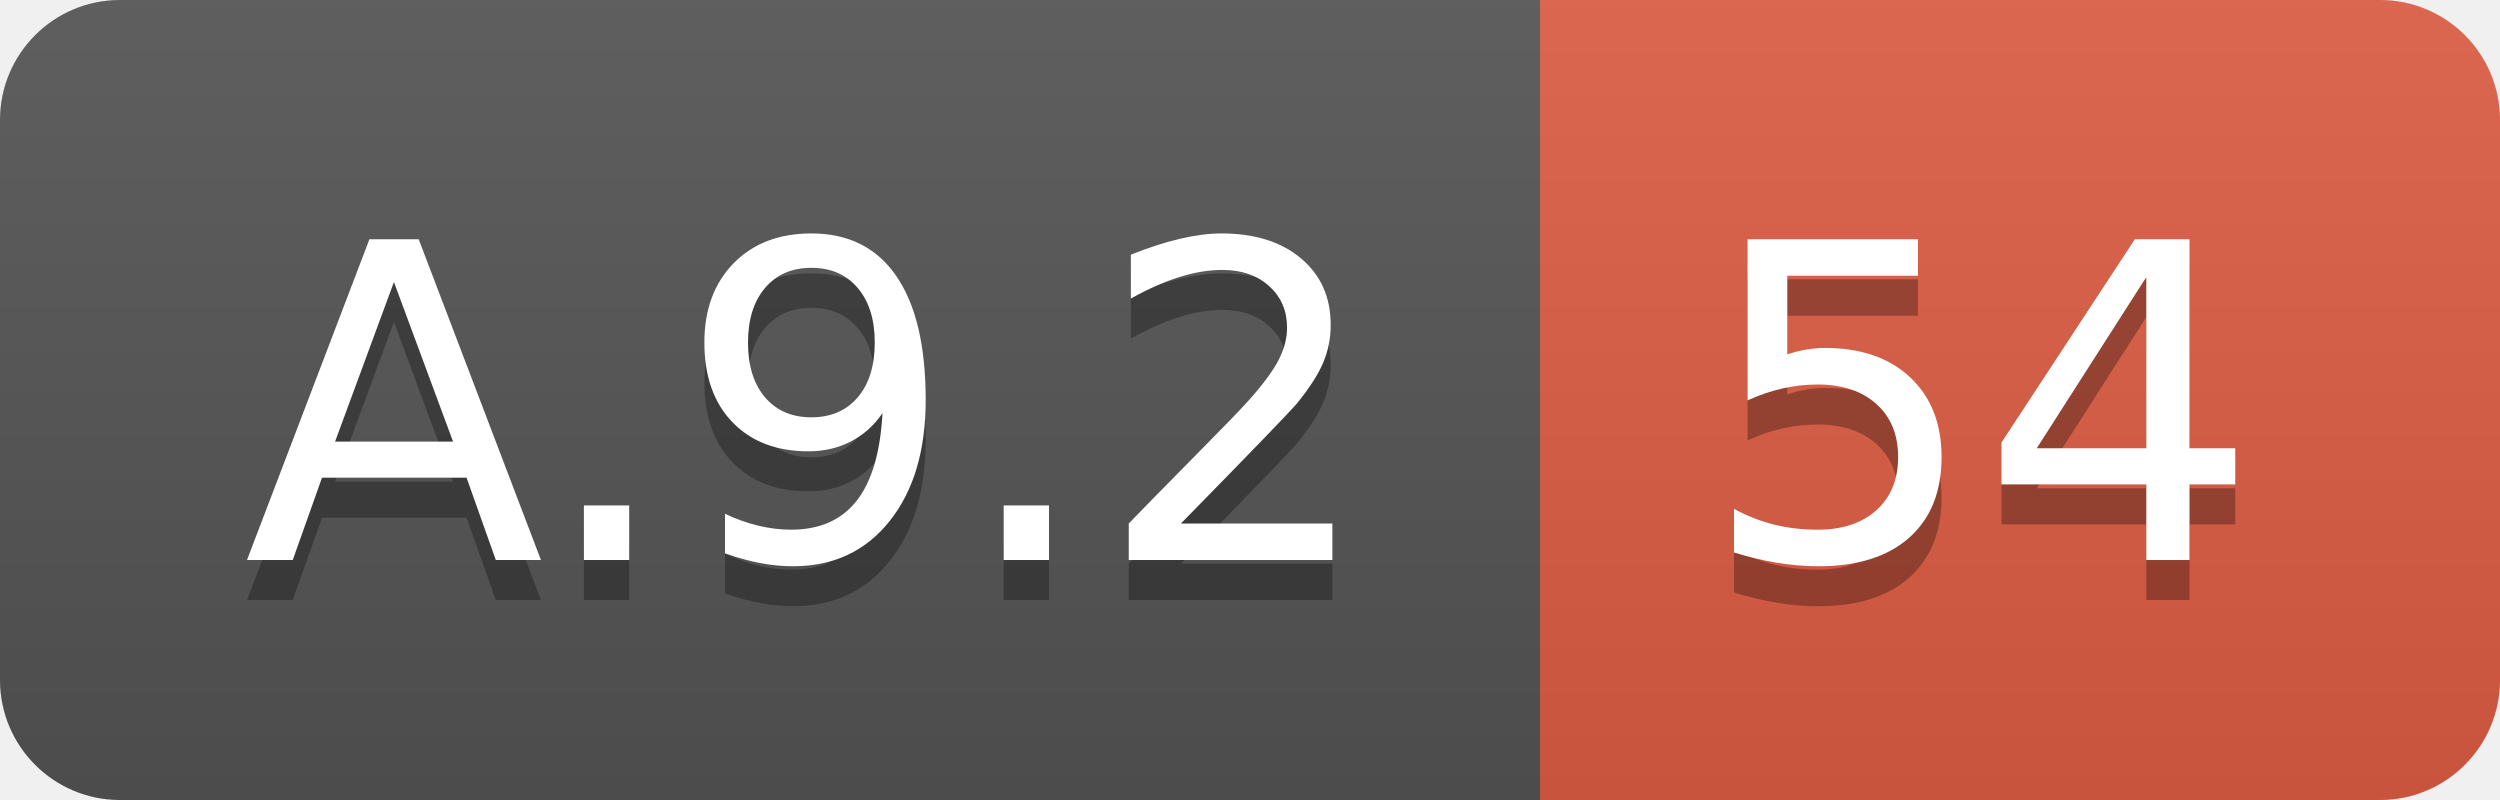
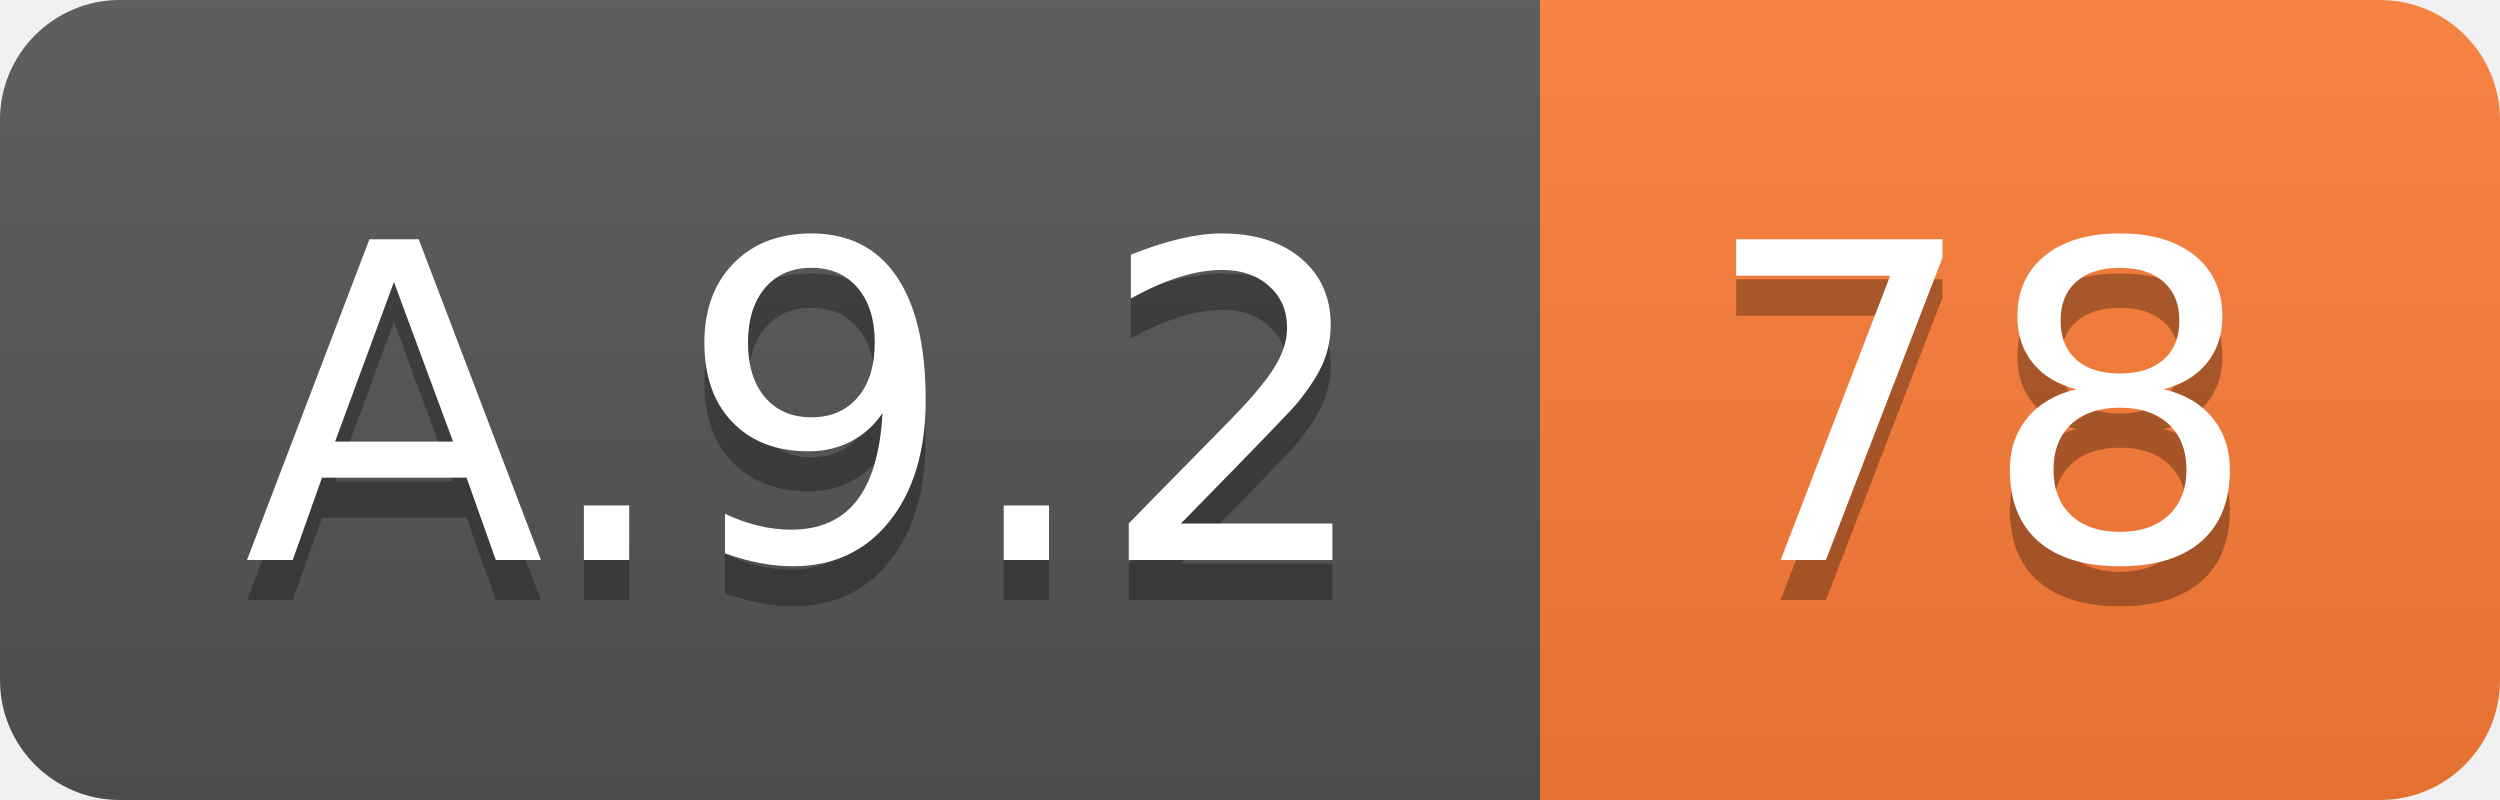
<svg xmlns="http://www.w3.org/2000/svg" width="62.5" height="20">
  <linearGradient id="smooth" x2="0" y2="100%">
    <stop offset="0" stop-color="#bbb" stop-opacity=".1" />
    <stop offset="1" stop-opacity=".1" />
  </linearGradient>
  <clipPath id="round">
    <rect width="62.5" height="20" rx="3" fill="#fff" />
  </clipPath>
  <g clip-path="url(#round)">
    <rect width="38.5" height="20" fill="#555" />
-     <rect x="38.5" width="24.0" height="20" fill="#e05d44" />
+     <rect x="38.5" width="24.0" height="20" fill="#fe7d37" />
    <rect width="62.5" height="20" fill="url(#smooth)" />
  </g>
  <g fill="#fff" text-anchor="middle" font-family="DejaVu Sans,Verdana,Geneva,sans-serif" font-size="110">
    <text x="202.5" y="150" fill="#010101" fill-opacity=".3" transform="scale(0.1)" textLength="285.0" lengthAdjust="spacing">A.9.2</text>
    <text x="202.5" y="140" transform="scale(0.1)" textLength="285.0" lengthAdjust="spacing">A.9.2</text>
-     <text x="495.0" y="150" fill="#010101" fill-opacity=".3" transform="scale(0.1)" textLength="140.0" lengthAdjust="spacing">54</text>
-     <text x="495.0" y="140" transform="scale(0.1)" textLength="140.0" lengthAdjust="spacing">54</text>
+     <text x="495.0" y="150" fill="#010101" fill-opacity=".3" transform="scale(0.1)" textLength="140.0" lengthAdjust="spacing">78</text>
+     <text x="495.0" y="140" transform="scale(0.1)" textLength="140.0" lengthAdjust="spacing">78</text>
  </g>
</svg>
